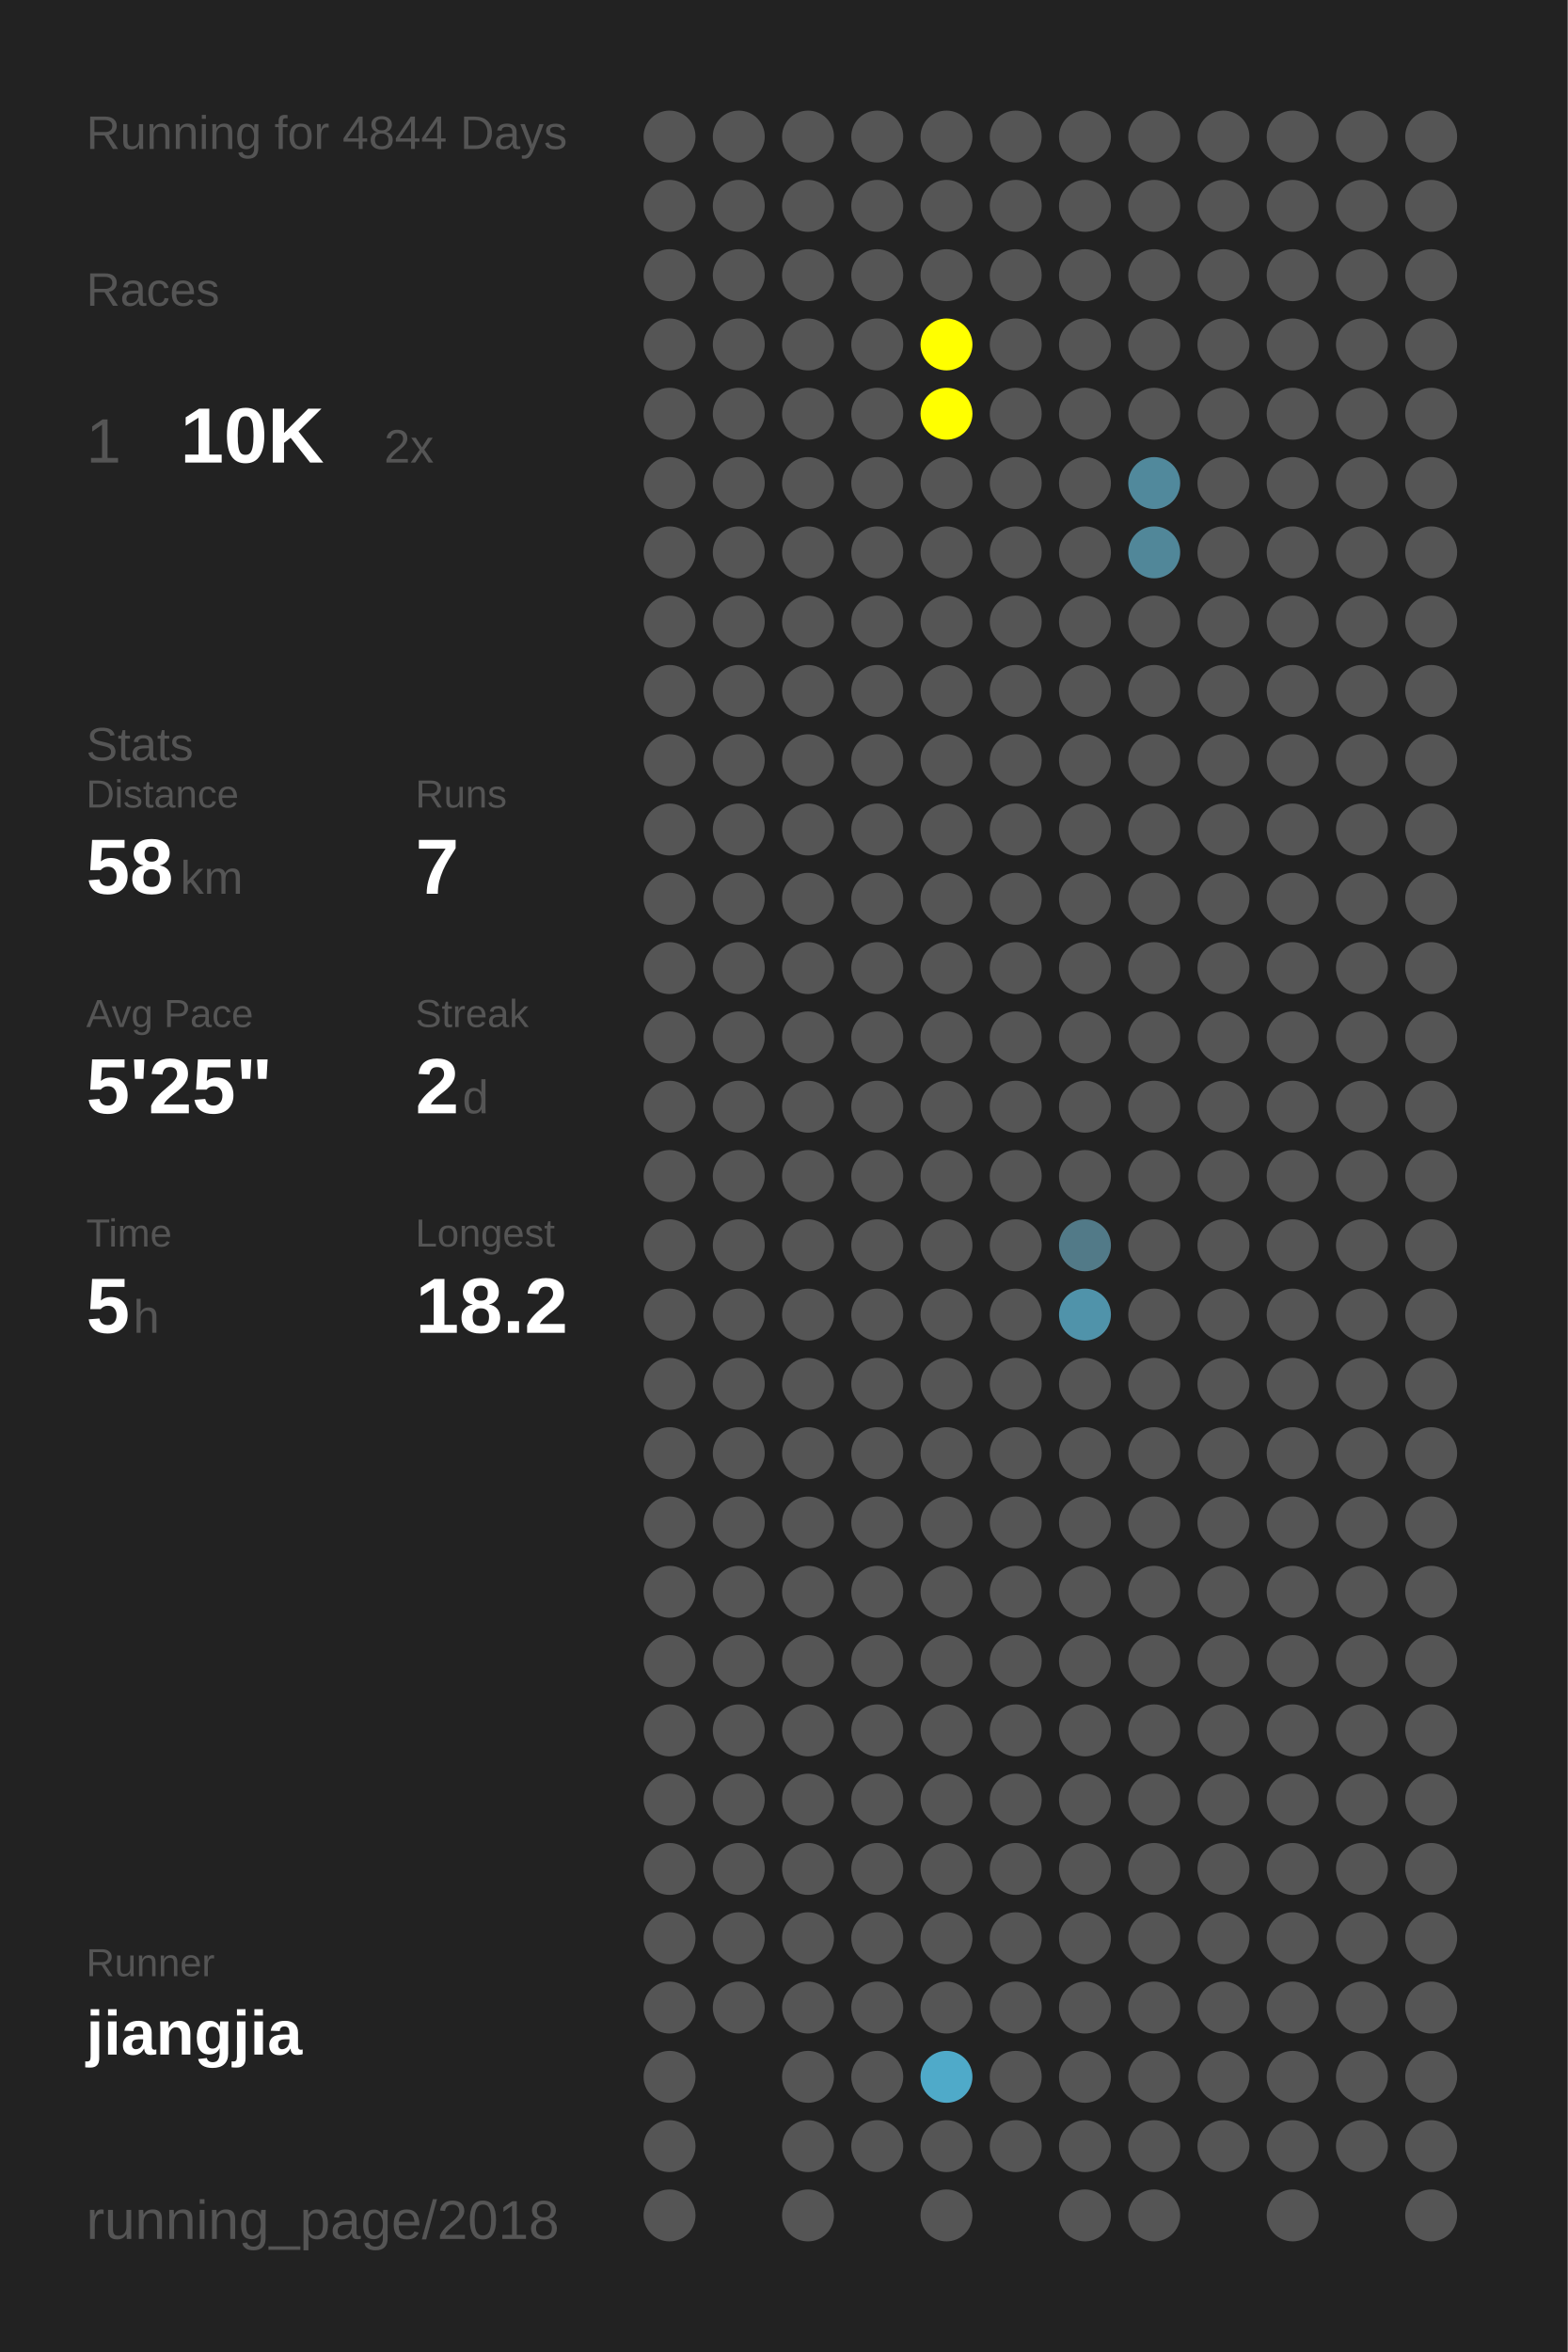
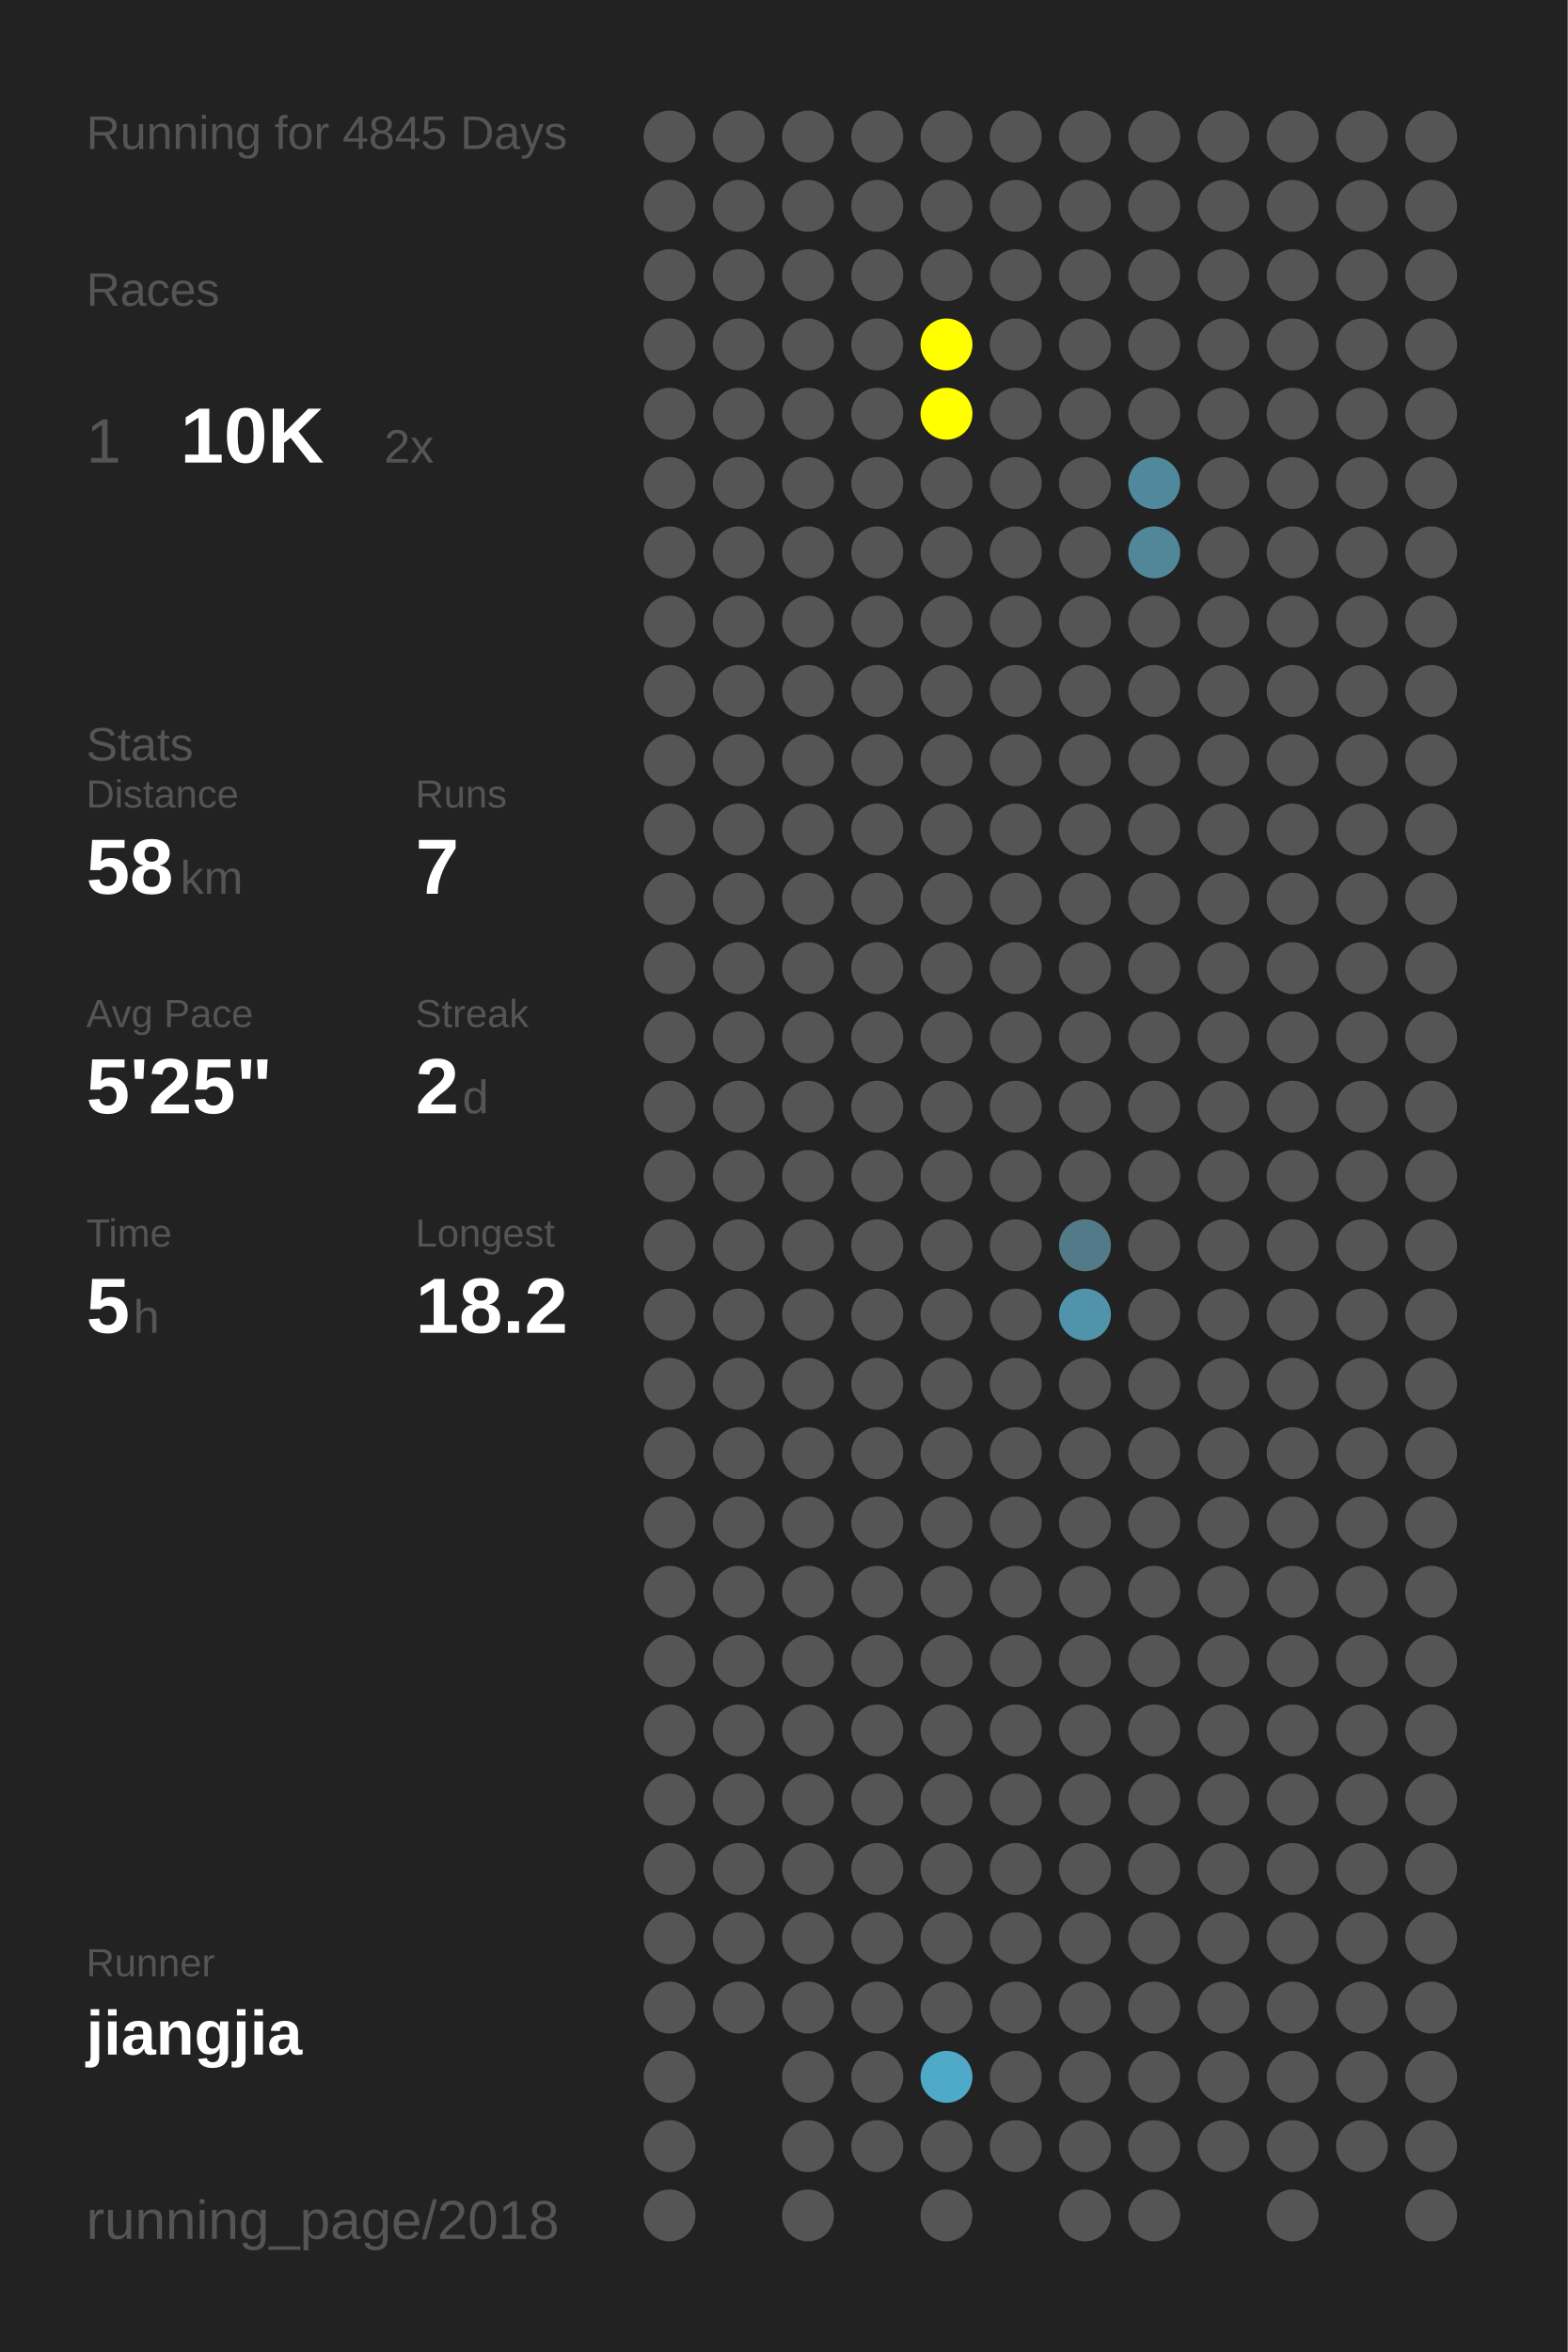
<svg xmlns="http://www.w3.org/2000/svg" baseProfile="full" height="300mm" version="1.1" viewBox="0,0,200,300" width="200mm">
  <defs />
  <rect fill="#222222" height="300" width="200" x="0" y="0" />
-   <text fill="#555555" style="font-size:6px; font-family:Arial;" x="11" y="19">Running for 4844 Days</text>
+   <text fill="#555555" style="font-size:6px; font-family:Arial;" x="11" y="19">Running for 4845 Days</text>
  <text fill="#555555" style="font-size:6px; font-family:Arial;" x="11" y="39">Races</text>
  <text fill="#555555" style="font-size:8px; font-family:Arial;" x="11" y="59">1</text>
  <text fill="#FFFFFF" style="font-size:10px; font-family:Arial; font-weight:bold;" x="23" y="59">10K</text>
  <text fill="#555555" style="font-size:6px; font-family:Arial;" x="49" y="59">2x</text>
  <text fill="#555555" style="font-size:6px; font-family:Arial;" x="11" y="97">Stats</text>
  <text fill="#555555" style="font-size:5px; font-family:Arial;" x="11" y="103">Distance</text>
  <text fill="#FFFFFF" style="font-size:10px; font-family:Arial; font-weight:bold;" x="11" y="114">58</text>
  <text fill="#555555" style="font-size:6px; font-family:Arial;" x="23" y="114">km</text>
  <text fill="#555555" style="font-size:5px; font-family:Arial;" x="53" y="103">Runs</text>
  <text fill="#FFFFFF" style="font-size:10px; font-family:Arial; font-weight:bold;" x="53" y="114">7</text>
  <text fill="#555555" style="font-size:5px; font-family:Arial;" x="11" y="131">Avg Pace</text>
  <text fill="#FFFFFF" style="font-size:10px; font-family:Arial; font-weight:bold;" x="11" y="142">5'25"</text>
  <text fill="#555555" style="font-size:5px; font-family:Arial;" x="53" y="131">Streak</text>
  <text fill="#FFFFFF" style="font-size:10px; font-family:Arial; font-weight:bold;" x="53" y="142">2</text>
  <text fill="#555555" style="font-size:6px; font-family:Arial;" x="59" y="142">d</text>
  <text fill="#555555" style="font-size:5px; font-family:Arial;" x="11" y="159">Time</text>
  <text fill="#FFFFFF" style="font-size:10px; font-family:Arial; font-weight:bold;" x="11" y="170">5</text>
  <text fill="#555555" style="font-size:6px; font-family:Arial;" x="17" y="170">h</text>
  <text fill="#555555" style="font-size:5px; font-family:Arial;" x="53" y="159">Longest</text>
  <text fill="#FFFFFF" style="font-size:10px; font-family:Arial; font-weight:bold;" x="53" y="170">18.2</text>
  <text fill="#555555" style="font-size:5px; font-family:Arial;" x="11" y="252.065">Runner</text>
  <text fill="#FFFFFF" style="font-size:8px; font-family:Arial; font-weight:bold;" x="11" y="262.065">jiangjia</text>
  <text fill="#555555" style="font-size:7px; font-family:Arial;" x="11" y="285.581">running_page/2018</text>
  <circle cx="85.417" cy="17.419" fill="#555555" r="3.312" />
  <circle cx="85.417" cy="26.258" fill="#555555" r="3.312" />
  <circle cx="85.417" cy="35.097" fill="#555555" r="3.312" />
  <circle cx="85.417" cy="43.935" fill="#555555" r="3.312" />
  <circle cx="85.417" cy="52.774" fill="#555555" r="3.312" />
  <circle cx="85.417" cy="61.613" fill="#555555" r="3.312" />
  <circle cx="85.417" cy="70.452" fill="#555555" r="3.312" />
  <circle cx="85.417" cy="79.29" fill="#555555" r="3.312" />
  <circle cx="85.417" cy="88.129" fill="#555555" r="3.312" />
  <circle cx="85.417" cy="96.968" fill="#555555" r="3.312" />
  <circle cx="85.417" cy="105.806" fill="#555555" r="3.312" />
  <circle cx="85.417" cy="114.645" fill="#555555" r="3.312" />
  <circle cx="85.417" cy="123.484" fill="#555555" r="3.312" />
  <circle cx="85.417" cy="132.323" fill="#555555" r="3.312" />
  <circle cx="85.417" cy="141.161" fill="#555555" r="3.312" />
  <circle cx="85.417" cy="150" fill="#555555" r="3.312" />
  <circle cx="85.417" cy="158.839" fill="#555555" r="3.312" />
  <circle cx="85.417" cy="167.677" fill="#555555" r="3.312" />
  <circle cx="85.417" cy="176.516" fill="#555555" r="3.312" />
  <circle cx="85.417" cy="185.355" fill="#555555" r="3.312" />
  <circle cx="85.417" cy="194.194" fill="#555555" r="3.312" />
  <circle cx="85.417" cy="203.032" fill="#555555" r="3.312" />
  <circle cx="85.417" cy="211.871" fill="#555555" r="3.312" />
  <circle cx="85.417" cy="220.71" fill="#555555" r="3.312" />
  <circle cx="85.417" cy="229.548" fill="#555555" r="3.312" />
  <circle cx="85.417" cy="238.387" fill="#555555" r="3.312" />
  <circle cx="85.417" cy="247.226" fill="#555555" r="3.312" />
  <circle cx="85.417" cy="256.065" fill="#555555" r="3.312" />
  <circle cx="85.417" cy="264.903" fill="#555555" r="3.312" />
  <circle cx="85.417" cy="273.742" fill="#555555" r="3.312" />
  <circle cx="85.417" cy="282.581" fill="#555555" r="3.312" />
  <circle cx="94.25" cy="17.419" fill="#555555" r="3.312" />
  <circle cx="94.25" cy="26.258" fill="#555555" r="3.312" />
  <circle cx="94.25" cy="35.097" fill="#555555" r="3.312" />
  <circle cx="94.25" cy="43.935" fill="#555555" r="3.312" />
  <circle cx="94.25" cy="52.774" fill="#555555" r="3.312" />
  <circle cx="94.25" cy="61.613" fill="#555555" r="3.312" />
  <circle cx="94.25" cy="70.452" fill="#555555" r="3.312" />
  <circle cx="94.25" cy="79.29" fill="#555555" r="3.312" />
  <circle cx="94.25" cy="88.129" fill="#555555" r="3.312" />
  <circle cx="94.25" cy="96.968" fill="#555555" r="3.312" />
  <circle cx="94.25" cy="105.806" fill="#555555" r="3.312" />
  <circle cx="94.25" cy="114.645" fill="#555555" r="3.312" />
  <circle cx="94.25" cy="123.484" fill="#555555" r="3.312" />
  <circle cx="94.25" cy="132.323" fill="#555555" r="3.312" />
  <circle cx="94.25" cy="141.161" fill="#555555" r="3.312" />
  <circle cx="94.25" cy="150" fill="#555555" r="3.312" />
  <circle cx="94.25" cy="158.839" fill="#555555" r="3.312" />
  <circle cx="94.25" cy="167.677" fill="#555555" r="3.312" />
  <circle cx="94.25" cy="176.516" fill="#555555" r="3.312" />
  <circle cx="94.25" cy="185.355" fill="#555555" r="3.312" />
  <circle cx="94.25" cy="194.194" fill="#555555" r="3.312" />
  <circle cx="94.25" cy="203.032" fill="#555555" r="3.312" />
  <circle cx="94.25" cy="211.871" fill="#555555" r="3.312" />
  <circle cx="94.25" cy="220.71" fill="#555555" r="3.312" />
  <circle cx="94.25" cy="229.548" fill="#555555" r="3.312" />
  <circle cx="94.25" cy="238.387" fill="#555555" r="3.312" />
  <circle cx="94.25" cy="247.226" fill="#555555" r="3.312" />
  <circle cx="94.25" cy="256.065" fill="#555555" r="3.312" />
  <circle cx="103.083" cy="17.419" fill="#555555" r="3.312" />
  <circle cx="103.083" cy="26.258" fill="#555555" r="3.312" />
  <circle cx="103.083" cy="35.097" fill="#555555" r="3.312" />
  <circle cx="103.083" cy="43.935" fill="#555555" r="3.312" />
  <circle cx="103.083" cy="52.774" fill="#555555" r="3.312" />
  <circle cx="103.083" cy="61.613" fill="#555555" r="3.312" />
  <circle cx="103.083" cy="70.452" fill="#555555" r="3.312" />
  <circle cx="103.083" cy="79.29" fill="#555555" r="3.312" />
  <circle cx="103.083" cy="88.129" fill="#555555" r="3.312" />
  <circle cx="103.083" cy="96.968" fill="#555555" r="3.312" />
  <circle cx="103.083" cy="105.806" fill="#555555" r="3.312" />
  <circle cx="103.083" cy="114.645" fill="#555555" r="3.312" />
  <circle cx="103.083" cy="123.484" fill="#555555" r="3.312" />
  <circle cx="103.083" cy="132.323" fill="#555555" r="3.312" />
  <circle cx="103.083" cy="141.161" fill="#555555" r="3.312" />
  <circle cx="103.083" cy="150" fill="#555555" r="3.312" />
  <circle cx="103.083" cy="158.839" fill="#555555" r="3.312" />
  <circle cx="103.083" cy="167.677" fill="#555555" r="3.312" />
  <circle cx="103.083" cy="176.516" fill="#555555" r="3.312" />
  <circle cx="103.083" cy="185.355" fill="#555555" r="3.312" />
  <circle cx="103.083" cy="194.194" fill="#555555" r="3.312" />
  <circle cx="103.083" cy="203.032" fill="#555555" r="3.312" />
  <circle cx="103.083" cy="211.871" fill="#555555" r="3.312" />
  <circle cx="103.083" cy="220.71" fill="#555555" r="3.312" />
  <circle cx="103.083" cy="229.548" fill="#555555" r="3.312" />
  <circle cx="103.083" cy="238.387" fill="#555555" r="3.312" />
  <circle cx="103.083" cy="247.226" fill="#555555" r="3.312" />
  <circle cx="103.083" cy="256.065" fill="#555555" r="3.312" />
  <circle cx="103.083" cy="264.903" fill="#555555" r="3.312" />
  <circle cx="103.083" cy="273.742" fill="#555555" r="3.312" />
  <circle cx="103.083" cy="282.581" fill="#555555" r="3.312" />
  <circle cx="111.917" cy="17.419" fill="#555555" r="3.312" />
  <circle cx="111.917" cy="26.258" fill="#555555" r="3.312" />
  <circle cx="111.917" cy="35.097" fill="#555555" r="3.312" />
  <circle cx="111.917" cy="43.935" fill="#555555" r="3.312" />
  <circle cx="111.917" cy="52.774" fill="#555555" r="3.312" />
  <circle cx="111.917" cy="61.613" fill="#555555" r="3.312" />
  <circle cx="111.917" cy="70.452" fill="#555555" r="3.312" />
  <circle cx="111.917" cy="79.29" fill="#555555" r="3.312" />
  <circle cx="111.917" cy="88.129" fill="#555555" r="3.312" />
  <circle cx="111.917" cy="96.968" fill="#555555" r="3.312" />
  <circle cx="111.917" cy="105.806" fill="#555555" r="3.312" />
  <circle cx="111.917" cy="114.645" fill="#555555" r="3.312" />
  <circle cx="111.917" cy="123.484" fill="#555555" r="3.312" />
  <circle cx="111.917" cy="132.323" fill="#555555" r="3.312" />
  <circle cx="111.917" cy="141.161" fill="#555555" r="3.312" />
  <circle cx="111.917" cy="150" fill="#555555" r="3.312" />
  <circle cx="111.917" cy="158.839" fill="#555555" r="3.312" />
  <circle cx="111.917" cy="167.677" fill="#555555" r="3.312" />
  <circle cx="111.917" cy="176.516" fill="#555555" r="3.312" />
  <circle cx="111.917" cy="185.355" fill="#555555" r="3.312" />
  <circle cx="111.917" cy="194.194" fill="#555555" r="3.312" />
  <circle cx="111.917" cy="203.032" fill="#555555" r="3.312" />
  <circle cx="111.917" cy="211.871" fill="#555555" r="3.312" />
  <circle cx="111.917" cy="220.71" fill="#555555" r="3.312" />
  <circle cx="111.917" cy="229.548" fill="#555555" r="3.312" />
  <circle cx="111.917" cy="238.387" fill="#555555" r="3.312" />
  <circle cx="111.917" cy="247.226" fill="#555555" r="3.312" />
  <circle cx="111.917" cy="256.065" fill="#555555" r="3.312" />
  <circle cx="111.917" cy="264.903" fill="#555555" r="3.312" />
  <circle cx="111.917" cy="273.742" fill="#555555" r="3.312" />
  <circle cx="120.75" cy="17.419" fill="#555555" r="3.312" />
  <circle cx="120.75" cy="26.258" fill="#555555" r="3.312" />
  <circle cx="120.75" cy="35.097" fill="#555555" r="3.312" />
  <circle cx="120.75" cy="43.935" fill="#FFFF00" r="3.312" />
  <circle cx="120.75" cy="52.774" fill="#FFFF00" r="3.312" />
  <circle cx="120.75" cy="61.613" fill="#555555" r="3.312" />
  <circle cx="120.75" cy="70.452" fill="#555555" r="3.312" />
  <circle cx="120.75" cy="79.29" fill="#555555" r="3.312" />
  <circle cx="120.75" cy="88.129" fill="#555555" r="3.312" />
  <circle cx="120.75" cy="96.968" fill="#555555" r="3.312" />
  <circle cx="120.75" cy="105.806" fill="#555555" r="3.312" />
  <circle cx="120.75" cy="114.645" fill="#555555" r="3.312" />
  <circle cx="120.75" cy="123.484" fill="#555555" r="3.312" />
  <circle cx="120.75" cy="132.323" fill="#555555" r="3.312" />
  <circle cx="120.75" cy="141.161" fill="#555555" r="3.312" />
  <circle cx="120.75" cy="150" fill="#555555" r="3.312" />
  <circle cx="120.75" cy="158.839" fill="#555555" r="3.312" />
  <circle cx="120.75" cy="167.677" fill="#555555" r="3.312" />
  <circle cx="120.75" cy="176.516" fill="#555555" r="3.312" />
  <circle cx="120.75" cy="185.355" fill="#555555" r="3.312" />
  <circle cx="120.75" cy="194.194" fill="#555555" r="3.312" />
  <circle cx="120.75" cy="203.032" fill="#555555" r="3.312" />
  <circle cx="120.75" cy="211.871" fill="#555555" r="3.312" />
  <circle cx="120.75" cy="220.71" fill="#555555" r="3.312" />
  <circle cx="120.75" cy="229.548" fill="#555555" r="3.312" />
  <circle cx="120.75" cy="238.387" fill="#555555" r="3.312" />
  <circle cx="120.75" cy="247.226" fill="#555555" r="3.312" />
  <circle cx="120.75" cy="256.065" fill="#555555" r="3.312" />
  <circle cx="120.75" cy="264.903" fill="#4faac9" r="3.312" />
  <circle cx="120.75" cy="273.742" fill="#555555" r="3.312" />
  <circle cx="120.75" cy="282.581" fill="#555555" r="3.312" />
  <circle cx="129.583" cy="17.419" fill="#555555" r="3.312" />
  <circle cx="129.583" cy="26.258" fill="#555555" r="3.312" />
  <circle cx="129.583" cy="35.097" fill="#555555" r="3.312" />
  <circle cx="129.583" cy="43.935" fill="#555555" r="3.312" />
  <circle cx="129.583" cy="52.774" fill="#555555" r="3.312" />
  <circle cx="129.583" cy="61.613" fill="#555555" r="3.312" />
  <circle cx="129.583" cy="70.452" fill="#555555" r="3.312" />
  <circle cx="129.583" cy="79.29" fill="#555555" r="3.312" />
  <circle cx="129.583" cy="88.129" fill="#555555" r="3.312" />
  <circle cx="129.583" cy="96.968" fill="#555555" r="3.312" />
  <circle cx="129.583" cy="105.806" fill="#555555" r="3.312" />
  <circle cx="129.583" cy="114.645" fill="#555555" r="3.312" />
  <circle cx="129.583" cy="123.484" fill="#555555" r="3.312" />
  <circle cx="129.583" cy="132.323" fill="#555555" r="3.312" />
  <circle cx="129.583" cy="141.161" fill="#555555" r="3.312" />
  <circle cx="129.583" cy="150" fill="#555555" r="3.312" />
  <circle cx="129.583" cy="158.839" fill="#555555" r="3.312" />
  <circle cx="129.583" cy="167.677" fill="#555555" r="3.312" />
  <circle cx="129.583" cy="176.516" fill="#555555" r="3.312" />
  <circle cx="129.583" cy="185.355" fill="#555555" r="3.312" />
  <circle cx="129.583" cy="194.194" fill="#555555" r="3.312" />
  <circle cx="129.583" cy="203.032" fill="#555555" r="3.312" />
  <circle cx="129.583" cy="211.871" fill="#555555" r="3.312" />
  <circle cx="129.583" cy="220.71" fill="#555555" r="3.312" />
  <circle cx="129.583" cy="229.548" fill="#555555" r="3.312" />
  <circle cx="129.583" cy="238.387" fill="#555555" r="3.312" />
  <circle cx="129.583" cy="247.226" fill="#555555" r="3.312" />
  <circle cx="129.583" cy="256.065" fill="#555555" r="3.312" />
  <circle cx="129.583" cy="264.903" fill="#555555" r="3.312" />
  <circle cx="129.583" cy="273.742" fill="#555555" r="3.312" />
  <circle cx="138.417" cy="17.419" fill="#555555" r="3.312" />
  <circle cx="138.417" cy="26.258" fill="#555555" r="3.312" />
  <circle cx="138.417" cy="35.097" fill="#555555" r="3.312" />
  <circle cx="138.417" cy="43.935" fill="#555555" r="3.312" />
  <circle cx="138.417" cy="52.774" fill="#555555" r="3.312" />
  <circle cx="138.417" cy="61.613" fill="#555555" r="3.312" />
  <circle cx="138.417" cy="70.452" fill="#555555" r="3.312" />
  <circle cx="138.417" cy="79.29" fill="#555555" r="3.312" />
  <circle cx="138.417" cy="88.129" fill="#555555" r="3.312" />
  <circle cx="138.417" cy="96.968" fill="#555555" r="3.312" />
  <circle cx="138.417" cy="105.806" fill="#555555" r="3.312" />
  <circle cx="138.417" cy="114.645" fill="#555555" r="3.312" />
  <circle cx="138.417" cy="123.484" fill="#555555" r="3.312" />
  <circle cx="138.417" cy="132.323" fill="#555555" r="3.312" />
  <circle cx="138.417" cy="141.161" fill="#555555" r="3.312" />
  <circle cx="138.417" cy="150" fill="#555555" r="3.312" />
  <circle cx="138.417" cy="158.839" fill="#527a88" r="3.312" />
  <circle cx="138.417" cy="167.677" fill="#5093aa" r="3.312" />
  <circle cx="138.417" cy="176.516" fill="#555555" r="3.312" />
  <circle cx="138.417" cy="185.355" fill="#555555" r="3.312" />
  <circle cx="138.417" cy="194.194" fill="#555555" r="3.312" />
  <circle cx="138.417" cy="203.032" fill="#555555" r="3.312" />
  <circle cx="138.417" cy="211.871" fill="#555555" r="3.312" />
  <circle cx="138.417" cy="220.71" fill="#555555" r="3.312" />
  <circle cx="138.417" cy="229.548" fill="#555555" r="3.312" />
  <circle cx="138.417" cy="238.387" fill="#555555" r="3.312" />
  <circle cx="138.417" cy="247.226" fill="#555555" r="3.312" />
  <circle cx="138.417" cy="256.065" fill="#555555" r="3.312" />
  <circle cx="138.417" cy="264.903" fill="#555555" r="3.312" />
  <circle cx="138.417" cy="273.742" fill="#555555" r="3.312" />
  <circle cx="138.417" cy="282.581" fill="#555555" r="3.312" />
  <circle cx="147.25" cy="17.419" fill="#555555" r="3.312" />
  <circle cx="147.25" cy="26.258" fill="#555555" r="3.312" />
  <circle cx="147.25" cy="35.097" fill="#555555" r="3.312" />
  <circle cx="147.25" cy="43.935" fill="#555555" r="3.312" />
  <circle cx="147.25" cy="52.774" fill="#555555" r="3.312" />
  <circle cx="147.25" cy="61.613" fill="#51899c" r="3.312" />
  <circle cx="147.25" cy="70.452" fill="#518799" r="3.312" />
  <circle cx="147.25" cy="79.29" fill="#555555" r="3.312" />
  <circle cx="147.25" cy="88.129" fill="#555555" r="3.312" />
  <circle cx="147.25" cy="96.968" fill="#555555" r="3.312" />
  <circle cx="147.25" cy="105.806" fill="#555555" r="3.312" />
  <circle cx="147.25" cy="114.645" fill="#555555" r="3.312" />
  <circle cx="147.25" cy="123.484" fill="#555555" r="3.312" />
  <circle cx="147.25" cy="132.323" fill="#555555" r="3.312" />
  <circle cx="147.25" cy="141.161" fill="#555555" r="3.312" />
  <circle cx="147.25" cy="150" fill="#555555" r="3.312" />
  <circle cx="147.25" cy="158.839" fill="#555555" r="3.312" />
  <circle cx="147.25" cy="167.677" fill="#555555" r="3.312" />
  <circle cx="147.25" cy="176.516" fill="#555555" r="3.312" />
  <circle cx="147.25" cy="185.355" fill="#555555" r="3.312" />
  <circle cx="147.25" cy="194.194" fill="#555555" r="3.312" />
  <circle cx="147.25" cy="203.032" fill="#555555" r="3.312" />
  <circle cx="147.25" cy="211.871" fill="#555555" r="3.312" />
  <circle cx="147.25" cy="220.71" fill="#555555" r="3.312" />
  <circle cx="147.25" cy="229.548" fill="#555555" r="3.312" />
  <circle cx="147.25" cy="238.387" fill="#555555" r="3.312" />
  <circle cx="147.25" cy="247.226" fill="#555555" r="3.312" />
  <circle cx="147.25" cy="256.065" fill="#555555" r="3.312" />
  <circle cx="147.25" cy="264.903" fill="#555555" r="3.312" />
  <circle cx="147.25" cy="273.742" fill="#555555" r="3.312" />
  <circle cx="147.25" cy="282.581" fill="#555555" r="3.312" />
  <circle cx="156.083" cy="17.419" fill="#555555" r="3.312" />
  <circle cx="156.083" cy="26.258" fill="#555555" r="3.312" />
  <circle cx="156.083" cy="35.097" fill="#555555" r="3.312" />
  <circle cx="156.083" cy="43.935" fill="#555555" r="3.312" />
  <circle cx="156.083" cy="52.774" fill="#555555" r="3.312" />
  <circle cx="156.083" cy="61.613" fill="#555555" r="3.312" />
  <circle cx="156.083" cy="70.452" fill="#555555" r="3.312" />
  <circle cx="156.083" cy="79.29" fill="#555555" r="3.312" />
  <circle cx="156.083" cy="88.129" fill="#555555" r="3.312" />
  <circle cx="156.083" cy="96.968" fill="#555555" r="3.312" />
  <circle cx="156.083" cy="105.806" fill="#555555" r="3.312" />
  <circle cx="156.083" cy="114.645" fill="#555555" r="3.312" />
  <circle cx="156.083" cy="123.484" fill="#555555" r="3.312" />
  <circle cx="156.083" cy="132.323" fill="#555555" r="3.312" />
  <circle cx="156.083" cy="141.161" fill="#555555" r="3.312" />
  <circle cx="156.083" cy="150" fill="#555555" r="3.312" />
  <circle cx="156.083" cy="158.839" fill="#555555" r="3.312" />
  <circle cx="156.083" cy="167.677" fill="#555555" r="3.312" />
  <circle cx="156.083" cy="176.516" fill="#555555" r="3.312" />
  <circle cx="156.083" cy="185.355" fill="#555555" r="3.312" />
  <circle cx="156.083" cy="194.194" fill="#555555" r="3.312" />
  <circle cx="156.083" cy="203.032" fill="#555555" r="3.312" />
  <circle cx="156.083" cy="211.871" fill="#555555" r="3.312" />
  <circle cx="156.083" cy="220.71" fill="#555555" r="3.312" />
  <circle cx="156.083" cy="229.548" fill="#555555" r="3.312" />
  <circle cx="156.083" cy="238.387" fill="#555555" r="3.312" />
  <circle cx="156.083" cy="247.226" fill="#555555" r="3.312" />
  <circle cx="156.083" cy="256.065" fill="#555555" r="3.312" />
  <circle cx="156.083" cy="264.903" fill="#555555" r="3.312" />
  <circle cx="156.083" cy="273.742" fill="#555555" r="3.312" />
  <circle cx="164.917" cy="17.419" fill="#555555" r="3.312" />
  <circle cx="164.917" cy="26.258" fill="#555555" r="3.312" />
  <circle cx="164.917" cy="35.097" fill="#555555" r="3.312" />
  <circle cx="164.917" cy="43.935" fill="#555555" r="3.312" />
  <circle cx="164.917" cy="52.774" fill="#555555" r="3.312" />
  <circle cx="164.917" cy="61.613" fill="#555555" r="3.312" />
  <circle cx="164.917" cy="70.452" fill="#555555" r="3.312" />
  <circle cx="164.917" cy="79.29" fill="#555555" r="3.312" />
  <circle cx="164.917" cy="88.129" fill="#555555" r="3.312" />
  <circle cx="164.917" cy="96.968" fill="#555555" r="3.312" />
  <circle cx="164.917" cy="105.806" fill="#555555" r="3.312" />
  <circle cx="164.917" cy="114.645" fill="#555555" r="3.312" />
  <circle cx="164.917" cy="123.484" fill="#555555" r="3.312" />
  <circle cx="164.917" cy="132.323" fill="#555555" r="3.312" />
  <circle cx="164.917" cy="141.161" fill="#555555" r="3.312" />
  <circle cx="164.917" cy="150" fill="#555555" r="3.312" />
  <circle cx="164.917" cy="158.839" fill="#555555" r="3.312" />
  <circle cx="164.917" cy="167.677" fill="#555555" r="3.312" />
  <circle cx="164.917" cy="176.516" fill="#555555" r="3.312" />
  <circle cx="164.917" cy="185.355" fill="#555555" r="3.312" />
  <circle cx="164.917" cy="194.194" fill="#555555" r="3.312" />
  <circle cx="164.917" cy="203.032" fill="#555555" r="3.312" />
  <circle cx="164.917" cy="211.871" fill="#555555" r="3.312" />
  <circle cx="164.917" cy="220.71" fill="#555555" r="3.312" />
  <circle cx="164.917" cy="229.548" fill="#555555" r="3.312" />
  <circle cx="164.917" cy="238.387" fill="#555555" r="3.312" />
  <circle cx="164.917" cy="247.226" fill="#555555" r="3.312" />
  <circle cx="164.917" cy="256.065" fill="#555555" r="3.312" />
  <circle cx="164.917" cy="264.903" fill="#555555" r="3.312" />
  <circle cx="164.917" cy="273.742" fill="#555555" r="3.312" />
  <circle cx="164.917" cy="282.581" fill="#555555" r="3.312" />
  <circle cx="173.75" cy="17.419" fill="#555555" r="3.312" />
  <circle cx="173.75" cy="26.258" fill="#555555" r="3.312" />
  <circle cx="173.75" cy="35.097" fill="#555555" r="3.312" />
  <circle cx="173.75" cy="43.935" fill="#555555" r="3.312" />
  <circle cx="173.75" cy="52.774" fill="#555555" r="3.312" />
  <circle cx="173.75" cy="61.613" fill="#555555" r="3.312" />
  <circle cx="173.75" cy="70.452" fill="#555555" r="3.312" />
  <circle cx="173.75" cy="79.29" fill="#555555" r="3.312" />
  <circle cx="173.75" cy="88.129" fill="#555555" r="3.312" />
  <circle cx="173.75" cy="96.968" fill="#555555" r="3.312" />
  <circle cx="173.75" cy="105.806" fill="#555555" r="3.312" />
  <circle cx="173.75" cy="114.645" fill="#555555" r="3.312" />
  <circle cx="173.75" cy="123.484" fill="#555555" r="3.312" />
  <circle cx="173.75" cy="132.323" fill="#555555" r="3.312" />
  <circle cx="173.75" cy="141.161" fill="#555555" r="3.312" />
  <circle cx="173.75" cy="150" fill="#555555" r="3.312" />
  <circle cx="173.75" cy="158.839" fill="#555555" r="3.312" />
  <circle cx="173.75" cy="167.677" fill="#555555" r="3.312" />
  <circle cx="173.75" cy="176.516" fill="#555555" r="3.312" />
  <circle cx="173.75" cy="185.355" fill="#555555" r="3.312" />
  <circle cx="173.75" cy="194.194" fill="#555555" r="3.312" />
  <circle cx="173.75" cy="203.032" fill="#555555" r="3.312" />
  <circle cx="173.75" cy="211.871" fill="#555555" r="3.312" />
  <circle cx="173.75" cy="220.71" fill="#555555" r="3.312" />
  <circle cx="173.75" cy="229.548" fill="#555555" r="3.312" />
  <circle cx="173.75" cy="238.387" fill="#555555" r="3.312" />
  <circle cx="173.75" cy="247.226" fill="#555555" r="3.312" />
  <circle cx="173.75" cy="256.065" fill="#555555" r="3.312" />
  <circle cx="173.75" cy="264.903" fill="#555555" r="3.312" />
  <circle cx="173.75" cy="273.742" fill="#555555" r="3.312" />
  <circle cx="182.583" cy="17.419" fill="#555555" r="3.312" />
  <circle cx="182.583" cy="26.258" fill="#555555" r="3.312" />
  <circle cx="182.583" cy="35.097" fill="#555555" r="3.312" />
  <circle cx="182.583" cy="43.935" fill="#555555" r="3.312" />
  <circle cx="182.583" cy="52.774" fill="#555555" r="3.312" />
  <circle cx="182.583" cy="61.613" fill="#555555" r="3.312" />
  <circle cx="182.583" cy="70.452" fill="#555555" r="3.312" />
  <circle cx="182.583" cy="79.29" fill="#555555" r="3.312" />
  <circle cx="182.583" cy="88.129" fill="#555555" r="3.312" />
  <circle cx="182.583" cy="96.968" fill="#555555" r="3.312" />
  <circle cx="182.583" cy="105.806" fill="#555555" r="3.312" />
  <circle cx="182.583" cy="114.645" fill="#555555" r="3.312" />
  <circle cx="182.583" cy="123.484" fill="#555555" r="3.312" />
  <circle cx="182.583" cy="132.323" fill="#555555" r="3.312" />
  <circle cx="182.583" cy="141.161" fill="#555555" r="3.312" />
  <circle cx="182.583" cy="150" fill="#555555" r="3.312" />
  <circle cx="182.583" cy="158.839" fill="#555555" r="3.312" />
  <circle cx="182.583" cy="167.677" fill="#555555" r="3.312" />
  <circle cx="182.583" cy="176.516" fill="#555555" r="3.312" />
  <circle cx="182.583" cy="185.355" fill="#555555" r="3.312" />
  <circle cx="182.583" cy="194.194" fill="#555555" r="3.312" />
  <circle cx="182.583" cy="203.032" fill="#555555" r="3.312" />
  <circle cx="182.583" cy="211.871" fill="#555555" r="3.312" />
  <circle cx="182.583" cy="220.71" fill="#555555" r="3.312" />
  <circle cx="182.583" cy="229.548" fill="#555555" r="3.312" />
  <circle cx="182.583" cy="238.387" fill="#555555" r="3.312" />
  <circle cx="182.583" cy="247.226" fill="#555555" r="3.312" />
  <circle cx="182.583" cy="256.065" fill="#555555" r="3.312" />
  <circle cx="182.583" cy="264.903" fill="#555555" r="3.312" />
  <circle cx="182.583" cy="273.742" fill="#555555" r="3.312" />
  <circle cx="182.583" cy="282.581" fill="#555555" r="3.312" />
</svg>
